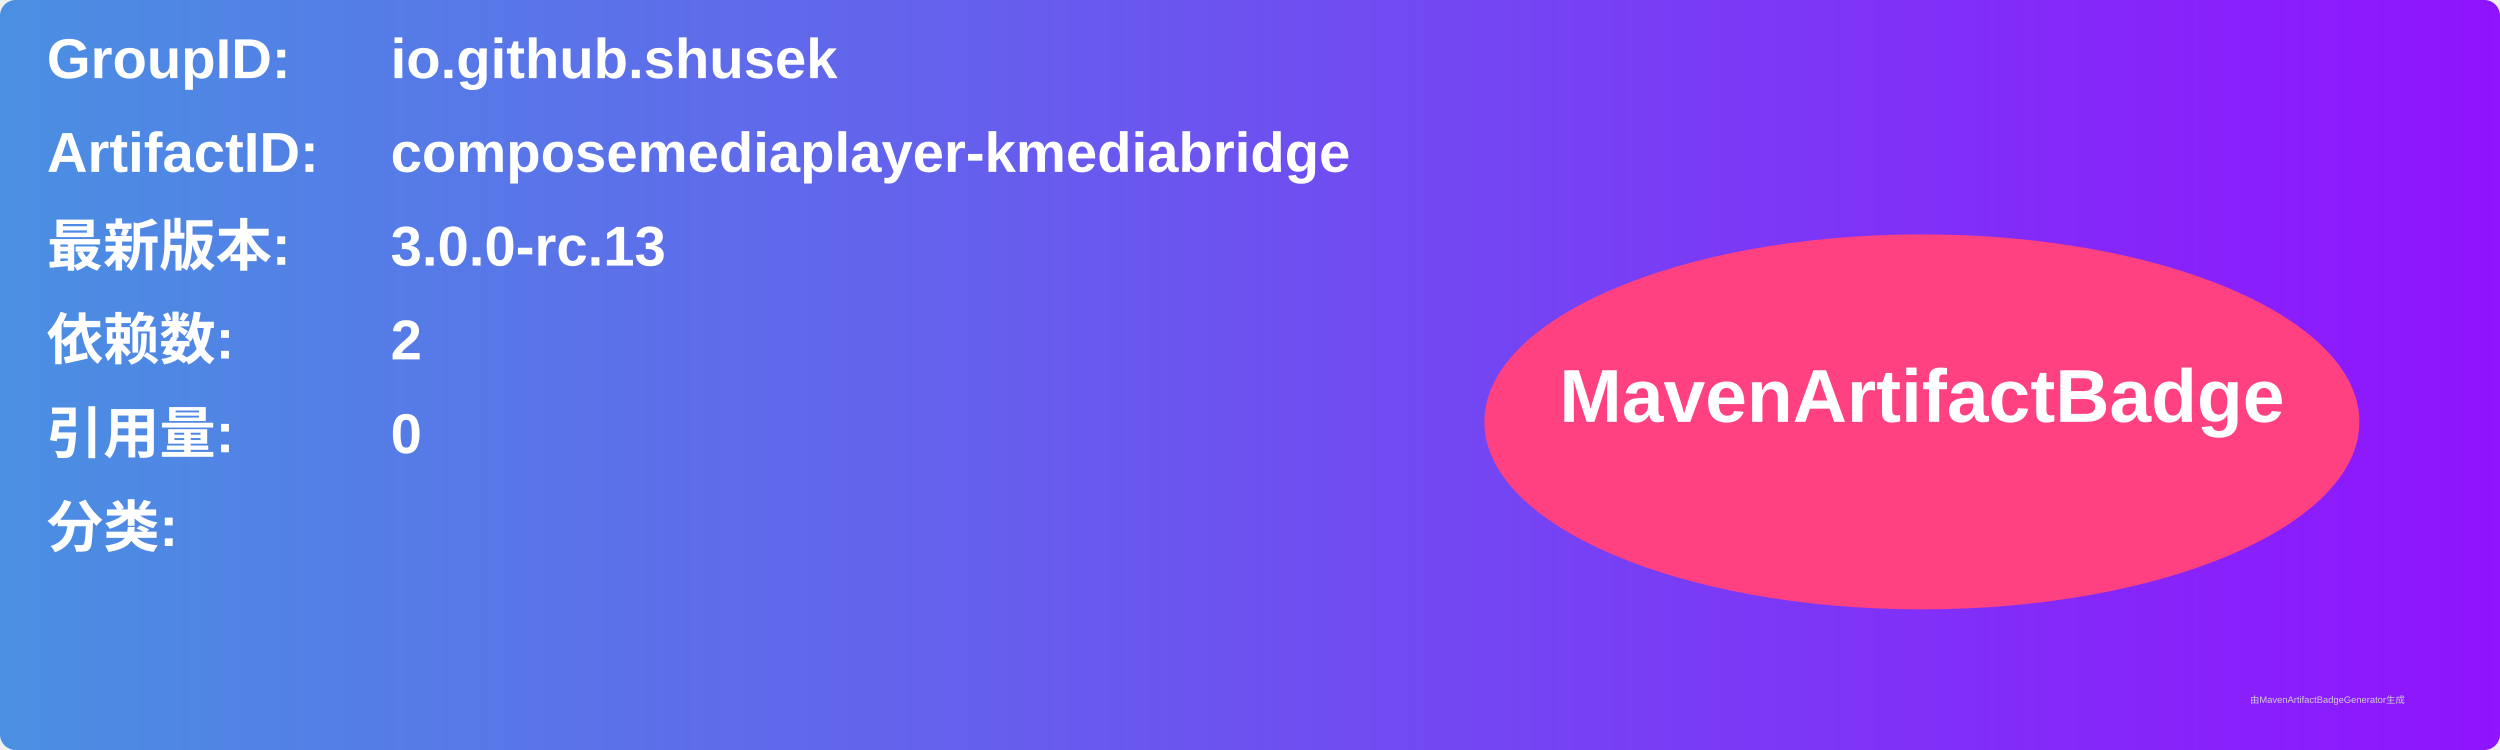
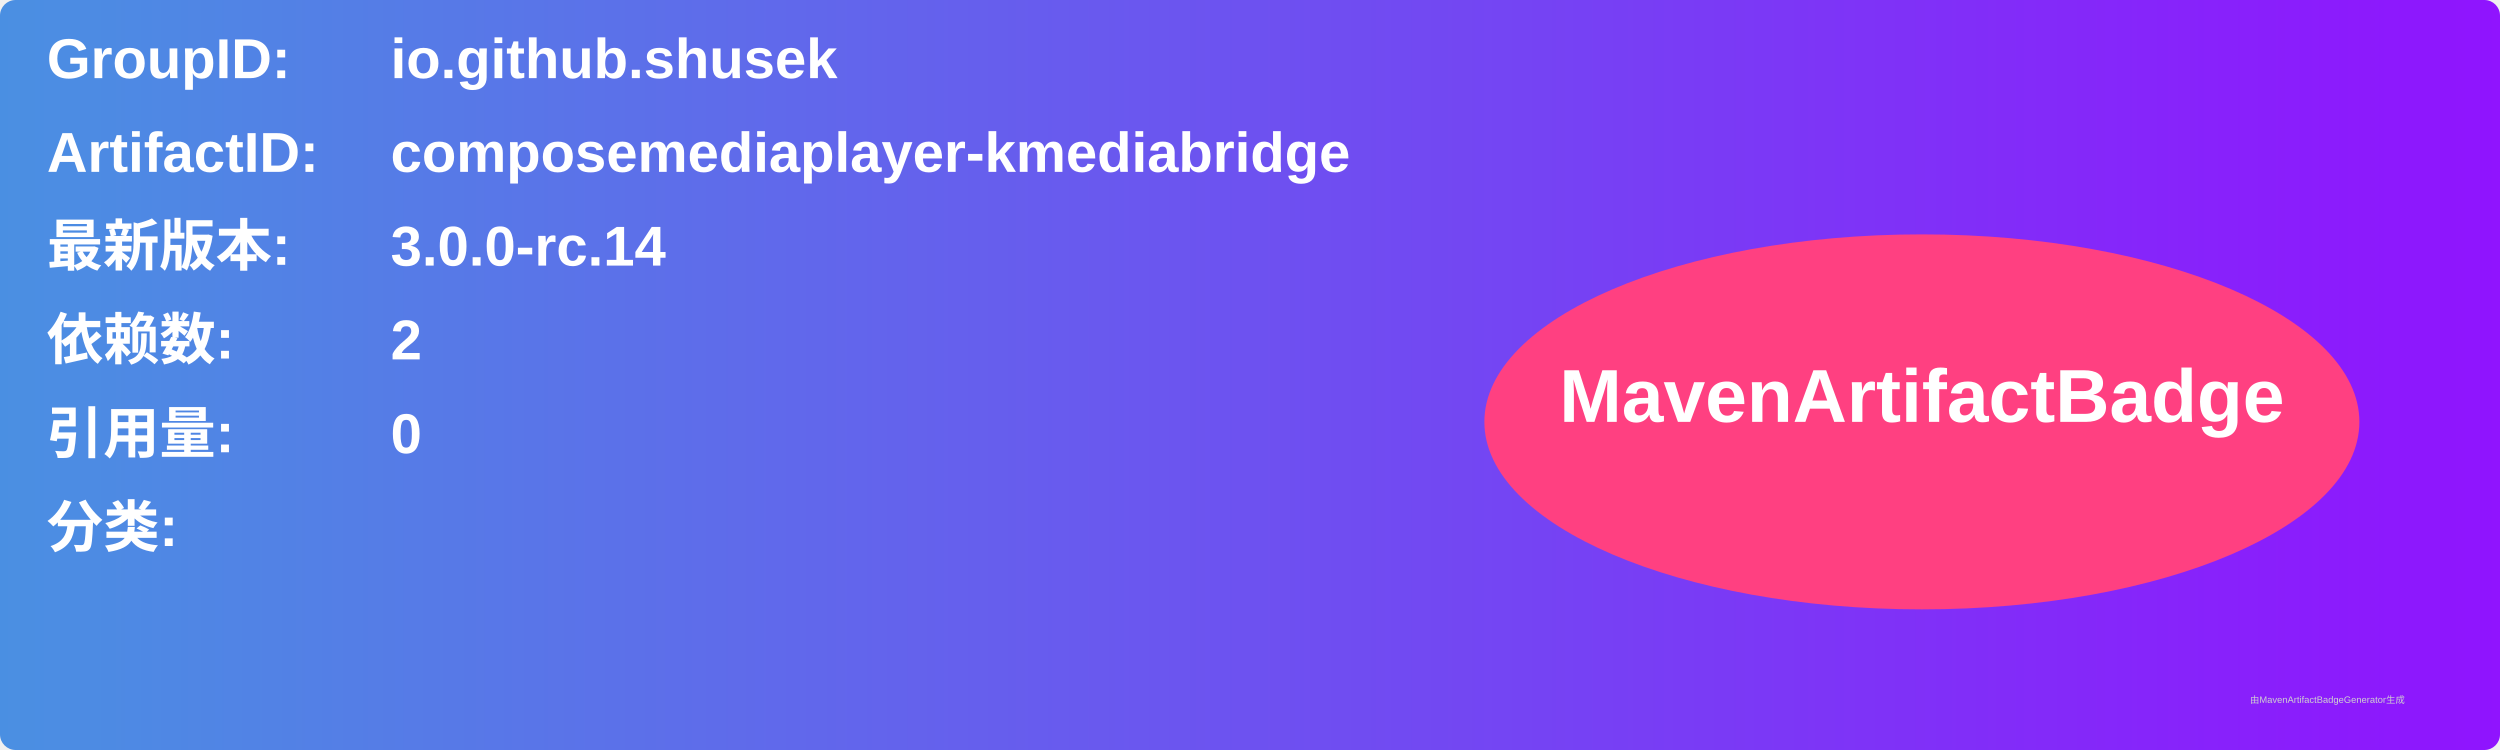
<svg xmlns="http://www.w3.org/2000/svg" width="800" height="240" viewBox="0 0 800 240">
  <linearGradient id="grad" x1="0%" y1="0%" x2="100%" y2="0%">
    <stop offset="0%" stop-color="#4a90e2" />
    <stop offset="100%" stop-color="#9013fe" />
  </linearGradient>
  <rect width="100%" height="100%" rx="5" ry="5" fill="url(#grad)" />
  <g transform="translate(15, 15)">
    <text x="0" y="10" font-family="Arial" font-size="18" fill="white" font-weight="bold" width="260">GroupID:</text>
    <text x="110" y="10" font-family="Arial" font-size="18" fill="white" font-weight="bold" width="460">io.github.shusek</text>
    <text x="0" y="40" font-family="Arial" font-size="18" fill="white" font-weight="bold" width="260">ArtifactID:</text>
    <text x="110" y="40" font-family="Arial" font-size="18" fill="white" font-weight="bold" width="460">composemediaplayer-kmediabridge</text>
    <text x="0" y="70" font-family="Arial" font-size="18" fill="white" font-weight="bold">最新版本:</text>
    <text x="110" y="70" font-family="Arial" font-size="18" fill="white" font-weight="bold">
-       <tspan font-weight="bold">3.0.0-rc.13</tspan>
+       <tspan font-weight="bold">3.0.0-rc.14</tspan>
    </text>
    <text x="0" y="100" font-family="Arial" font-size="18" fill="white" font-weight="bold">依赖数: </text>
    <text x="110" y="100" font-family="Arial" font-size="18" fill="white">
      <tspan font-weight="bold">2</tspan>
    </text>
    <text x="0" y="130" font-family="Arial" font-size="18" fill="white" font-weight="bold">引用量: </text>
    <text x="110" y="130" font-family="Arial" font-size="18" fill="white">
      <tspan font-weight="bold">0</tspan>
    </text>
    <text x="0" y="160" font-family="Arial" font-size="18" fill="white" font-weight="bold">分类:</text>
    <text x="10" y="190" font-family="Arial" font-size="10" fill="white">
      <tspan font-weight="bold" />
    </text>
    <ellipse cx="600" cy="120" rx="140" ry="60" fill="#ff4081" />
    <text x="600" y="120" text-anchor="middle" font-family="Arial" font-size="24" fill="white" font-weight="bold">MavenArtifactBadge</text>
  </g>
  <text x="720" y="225" font-family="Arial" font-size="3" fill="#d0d0d0">由MavenArtifactBadgeGenerator生成</text>
</svg>
